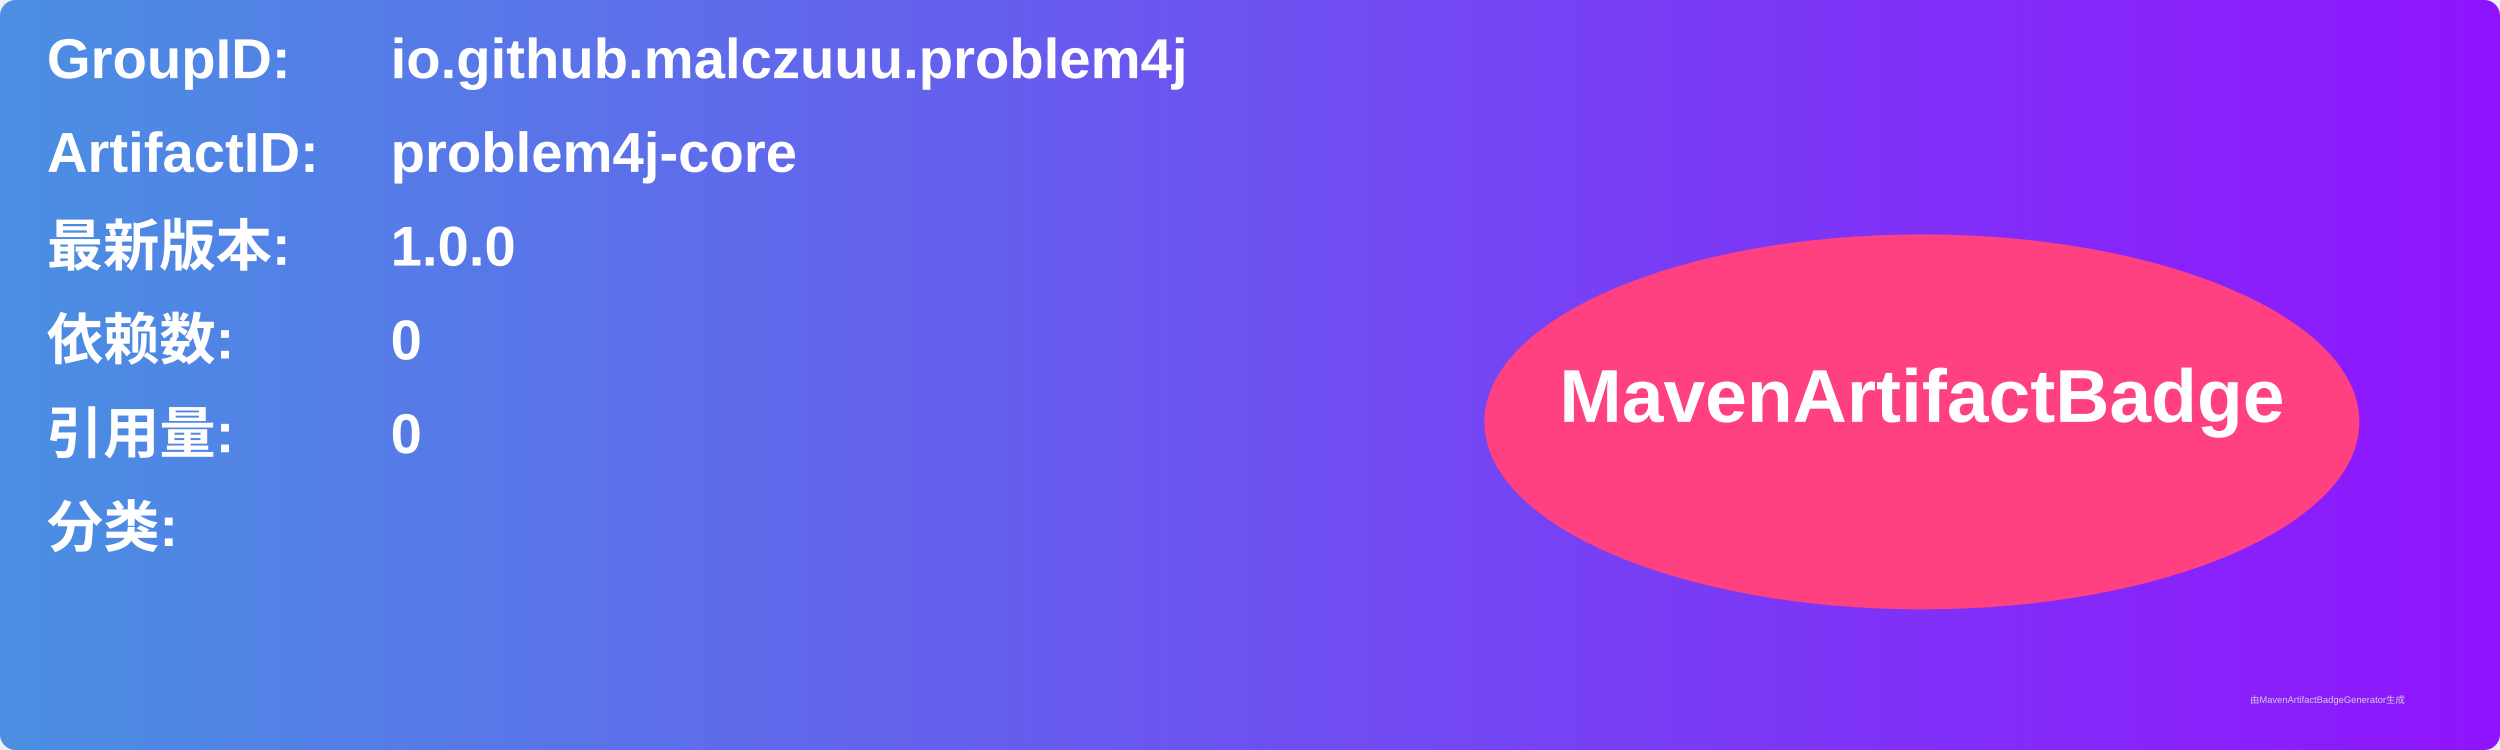
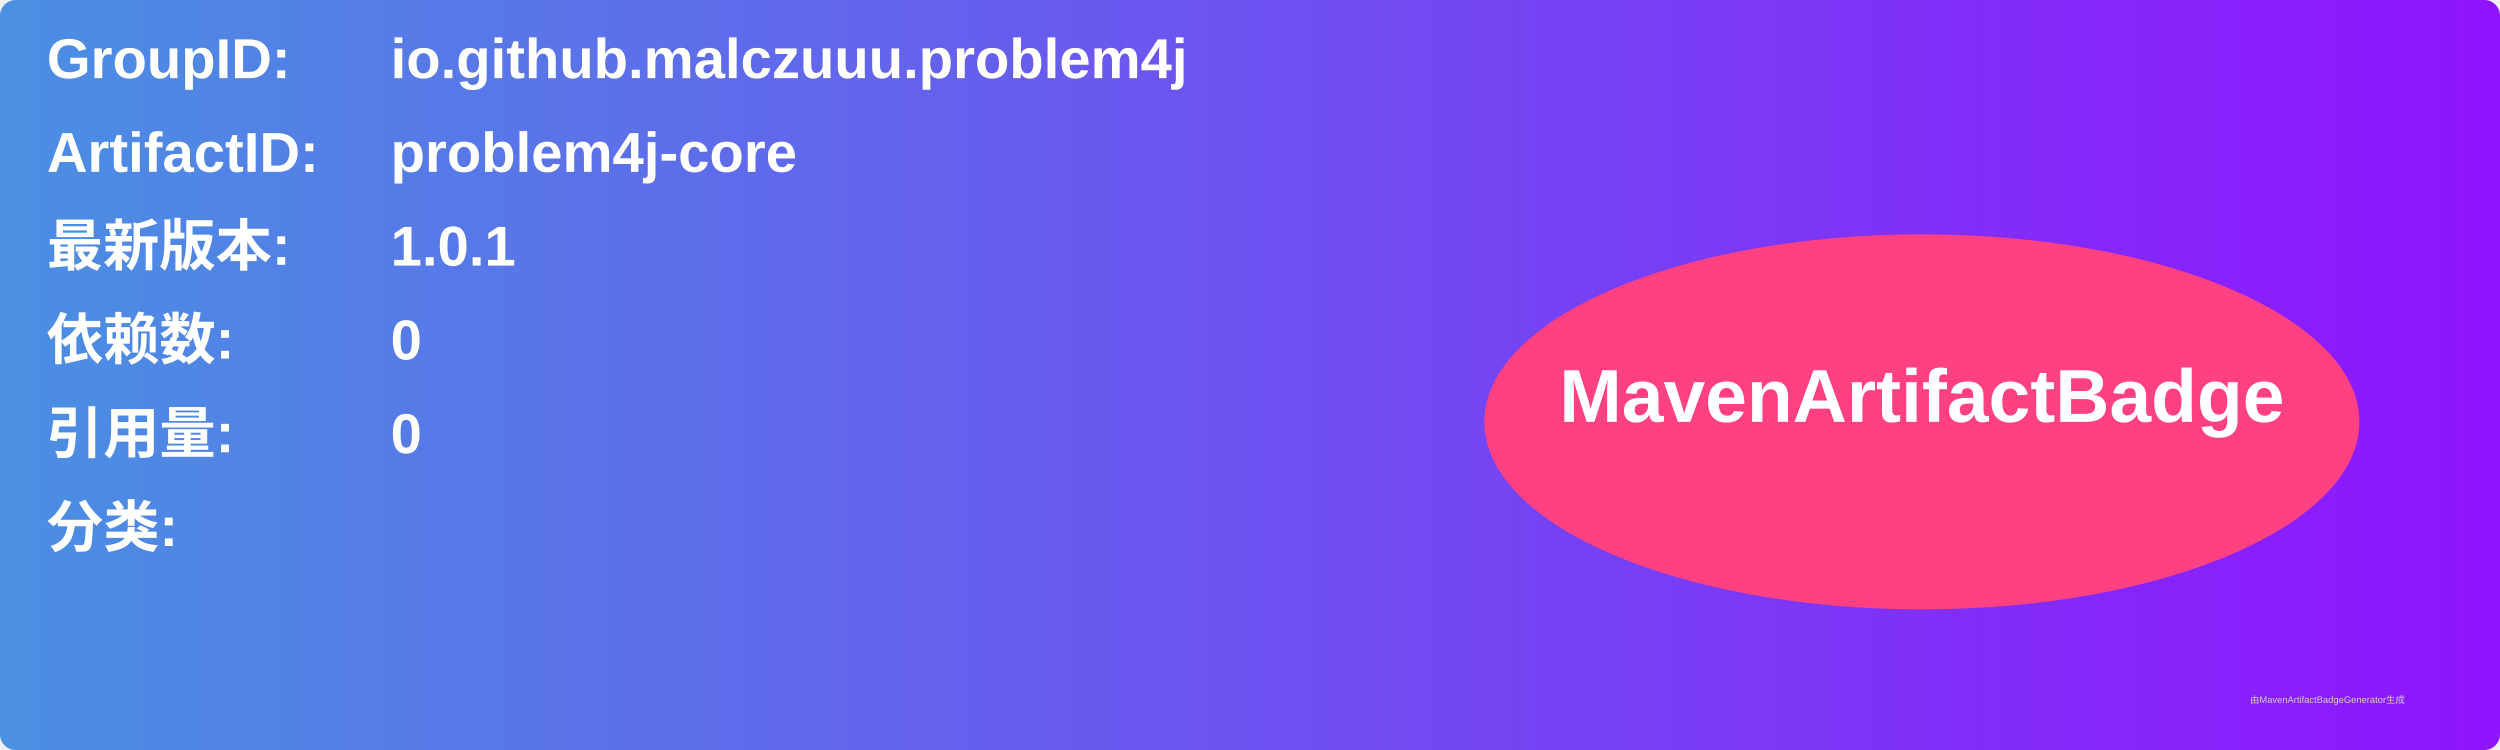
<svg xmlns="http://www.w3.org/2000/svg" width="800" height="240" viewBox="0 0 800 240">
  <linearGradient id="grad" x1="0%" y1="0%" x2="100%" y2="0%">
    <stop offset="0%" stop-color="#4a90e2" />
    <stop offset="100%" stop-color="#9013fe" />
  </linearGradient>
  <rect width="100%" height="100%" rx="5" ry="5" fill="url(#grad)" />
  <g transform="translate(15, 15)">
    <text x="0" y="10" font-family="Arial" font-size="18" fill="white" font-weight="bold" width="260">GroupID:</text>
    <text x="110" y="10" font-family="Arial" font-size="18" fill="white" font-weight="bold" width="460">io.github.malczuuu.problem4j</text>
    <text x="0" y="40" font-family="Arial" font-size="18" fill="white" font-weight="bold" width="260">ArtifactID:</text>
    <text x="110" y="40" font-family="Arial" font-size="18" fill="white" font-weight="bold" width="460">problem4j-core</text>
    <text x="0" y="70" font-family="Arial" font-size="18" fill="white" font-weight="bold">最新版本:</text>
    <text x="110" y="70" font-family="Arial" font-size="18" fill="white" font-weight="bold">
-       <tspan font-weight="bold">1.0.0</tspan>
+       <tspan font-weight="bold">1.0.1</tspan>
    </text>
    <text x="0" y="100" font-family="Arial" font-size="18" fill="white" font-weight="bold">依赖数: </text>
    <text x="110" y="100" font-family="Arial" font-size="18" fill="white">
      <tspan font-weight="bold">0</tspan>
    </text>
    <text x="0" y="130" font-family="Arial" font-size="18" fill="white" font-weight="bold">引用量: </text>
    <text x="110" y="130" font-family="Arial" font-size="18" fill="white">
      <tspan font-weight="bold">0</tspan>
    </text>
    <text x="0" y="160" font-family="Arial" font-size="18" fill="white" font-weight="bold">分类:</text>
    <text x="10" y="190" font-family="Arial" font-size="10" fill="white">
      <tspan font-weight="bold" />
    </text>
    <ellipse cx="600" cy="120" rx="140" ry="60" fill="#ff4081" />
    <text x="600" y="120" text-anchor="middle" font-family="Arial" font-size="24" fill="white" font-weight="bold">MavenArtifactBadge</text>
  </g>
  <text x="720" y="225" font-family="Arial" font-size="3" fill="#d0d0d0">由MavenArtifactBadgeGenerator生成</text>
</svg>
